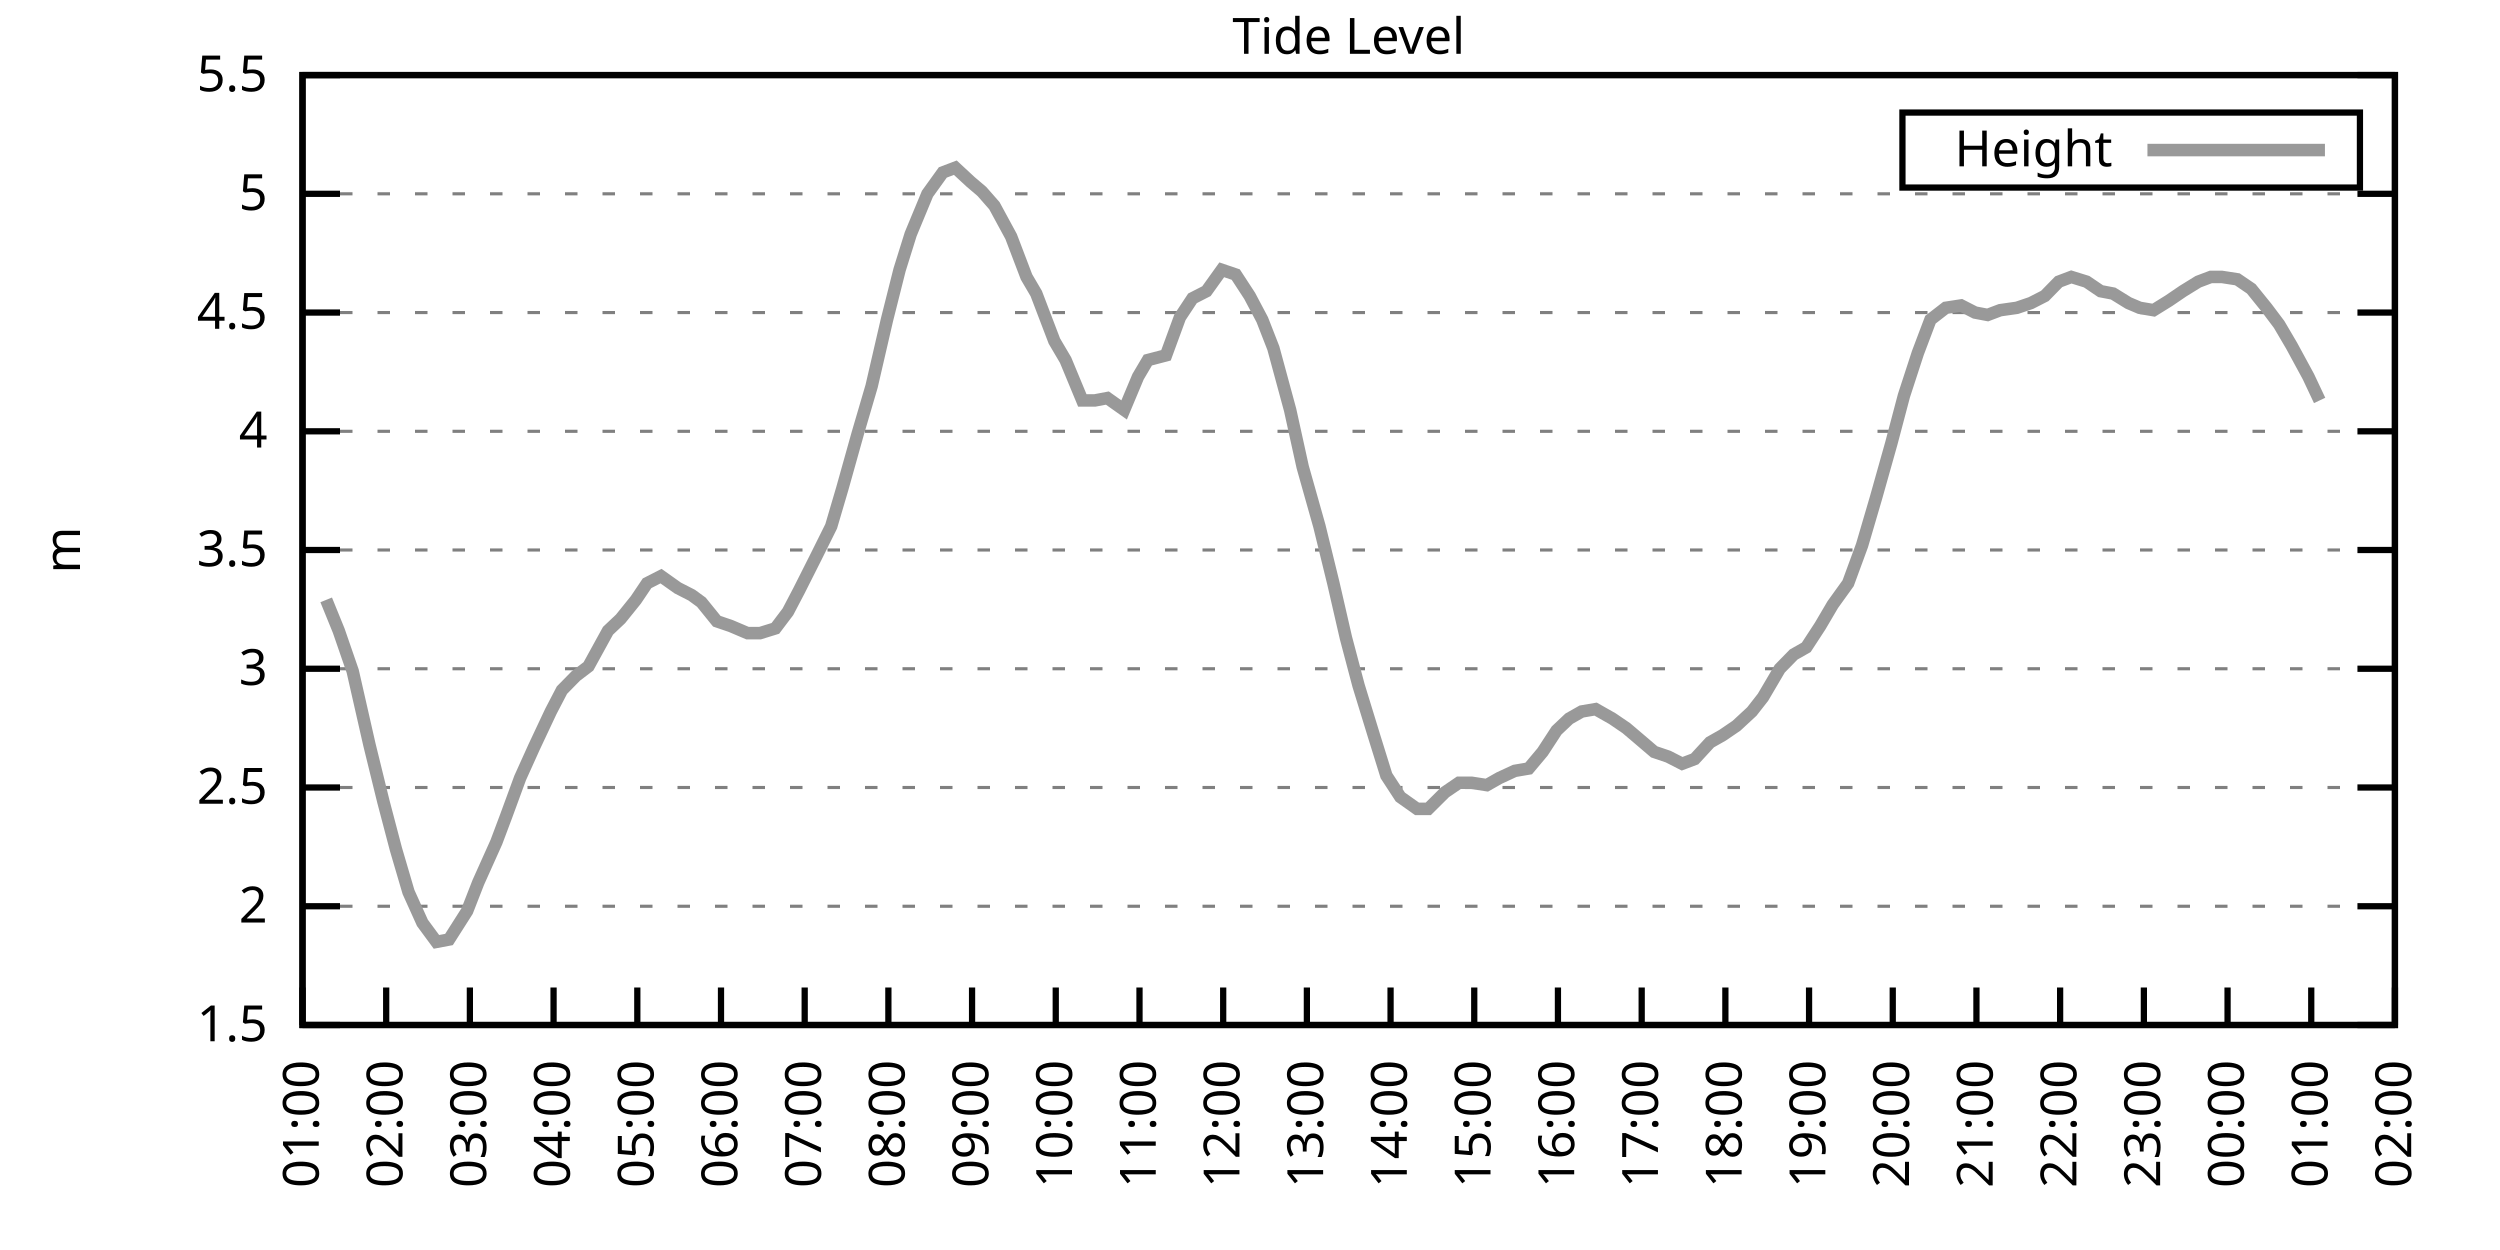
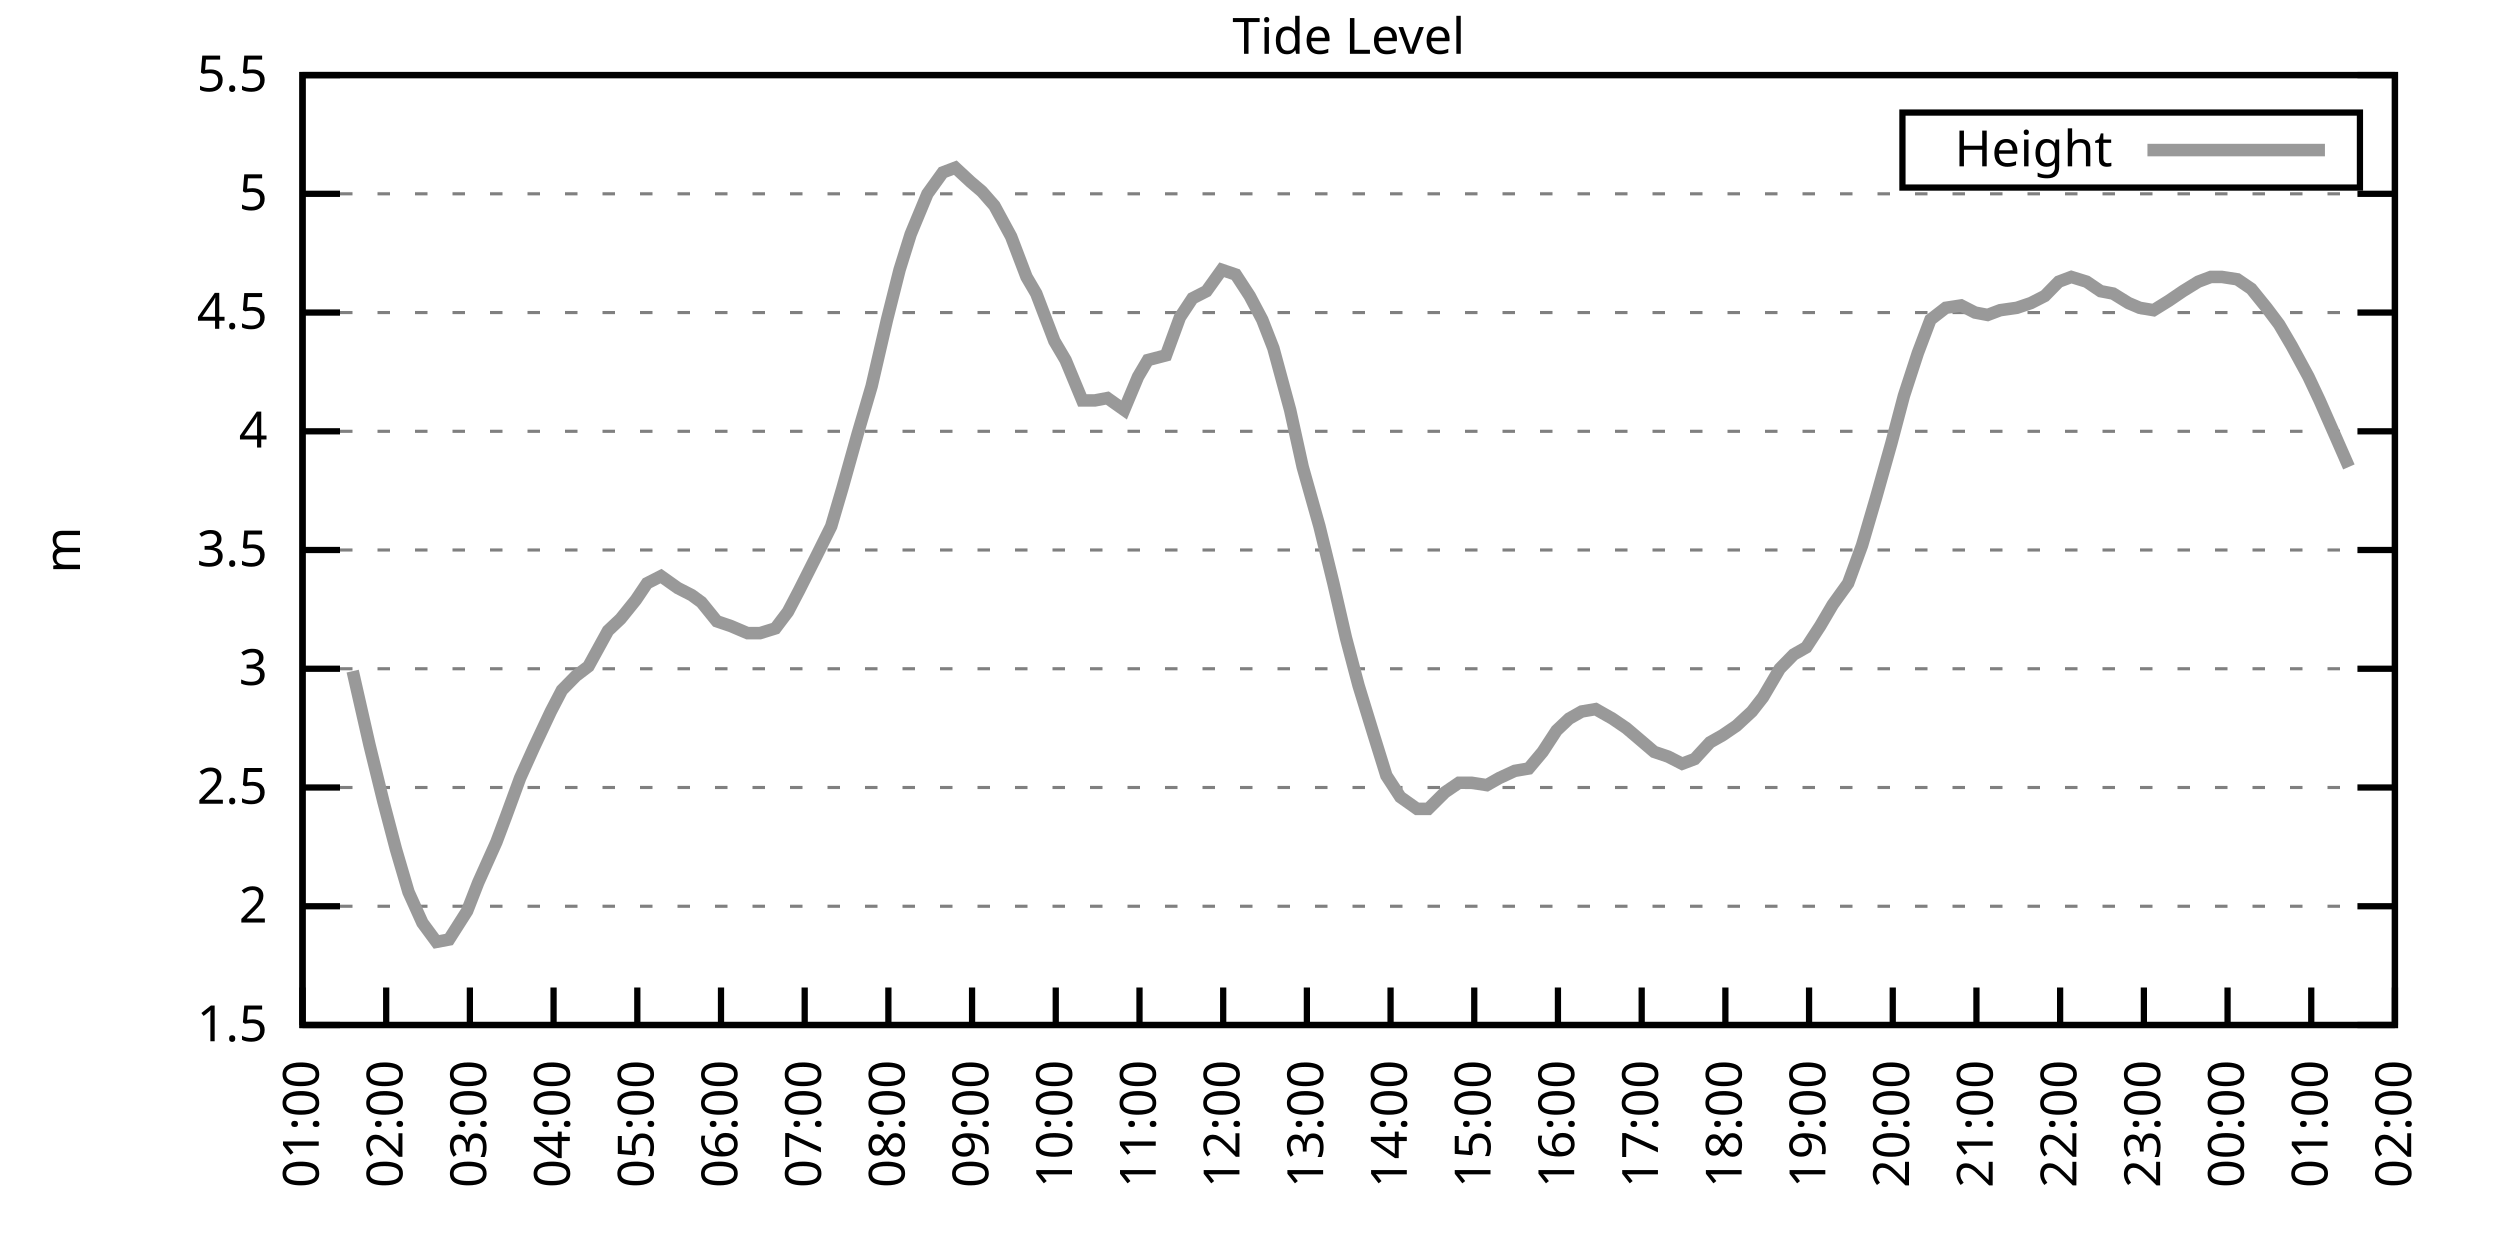
<svg xmlns="http://www.w3.org/2000/svg" xmlns:xlink="http://www.w3.org/1999/xlink" width="400" height="200" viewBox="0 0 400 200">
  <g id="gnuplot_canvas">
    <rect x="0" y="0" width="400" height="200" fill="none" />
    <defs>
      <circle id="gpDot" r="0.5" stroke-width="0.5" stroke="currentColor" />
      <path id="gpPt0" stroke-width="0.333" stroke="currentColor" d="M-1,0 h2 M0,-1 v2" />
      <path id="gpPt1" stroke-width="0.333" stroke="currentColor" d="M-1,-1 L1,1 M1,-1 L-1,1" />
      <path id="gpPt2" stroke-width="0.333" stroke="currentColor" d="M-1,0 L1,0 M0,-1 L0,1 M-1,-1 L1,1 M-1,1 L1,-1" />
      <rect id="gpPt3" stroke-width="0.333" stroke="currentColor" x="-1" y="-1" width="2" height="2" />
      <rect id="gpPt4" stroke-width="0.333" stroke="currentColor" fill="currentColor" x="-1" y="-1" width="2" height="2" />
      <circle id="gpPt5" stroke-width="0.333" stroke="currentColor" cx="0" cy="0" r="1" />
      <use xlink:href="#gpPt5" id="gpPt6" fill="currentColor" stroke="none" />
      <path id="gpPt7" stroke-width="0.333" stroke="currentColor" d="M0,-1.33 L-1.33,0.67 L1.33,0.67 z" />
      <use xlink:href="#gpPt7" id="gpPt8" fill="currentColor" stroke="none" />
      <use xlink:href="#gpPt7" id="gpPt9" stroke="currentColor" transform="rotate(180)" />
      <use xlink:href="#gpPt9" id="gpPt10" fill="currentColor" stroke="none" />
      <use xlink:href="#gpPt3" id="gpPt11" stroke="currentColor" transform="rotate(45)" />
      <use xlink:href="#gpPt11" id="gpPt12" fill="currentColor" stroke="none" />
      <path id="gpPt13" stroke-width="0.333" stroke="currentColor" d="M0,1.330 L1.265,0.411 L0.782,-1.067 L-0.782,-1.076 L-1.265,0.411 z" />
      <use xlink:href="#gpPt13" id="gpPt14" fill="currentColor" stroke="none" />
      <filter id="textbox" filterUnits="objectBoundingBox" x="0" y="0" height="1" width="1">
        <feFlood flood-color="white" flood-opacity="1" result="bgnd" />
        <feComposite in="SourceGraphic" in2="bgnd" operator="atop" />
      </filter>
      <filter id="greybox" filterUnits="objectBoundingBox" x="0" y="0" height="1" width="1">
        <feFlood flood-color="lightgrey" flood-opacity="1" result="grey" />
        <feComposite in="SourceGraphic" in2="grey" operator="atop" />
      </filter>
    </defs>
    <g fill="none" color="white" stroke="currentColor" stroke-width="1.00" stroke-linecap="butt" stroke-linejoin="miter">
</g>
    <g fill="none" color="black" stroke="currentColor" stroke-width="1.00" stroke-linecap="butt" stroke-linejoin="miter">
      <g stroke="none" shape-rendering="crispEdges">
        <polygon fill="rgb(255, 255, 255)" points="48.40,164.00 383.18,164.00 383.18,12.02 48.40,12.02 " />
      </g>
    </g>
    <g fill="none" color="black" stroke="currentColor" stroke-width="1.00" stroke-linecap="butt" stroke-linejoin="miter">
</g>
    <g fill="none" color="black" stroke="black" stroke-width="0.50" stroke-linecap="butt" stroke-linejoin="miter">
</g>
    <g fill="none" color="gray" stroke="currentColor" stroke-width="0.50" stroke-linecap="butt" stroke-linejoin="miter">
      <path stroke="gray" stroke-dasharray="2,4" class="gridline" d="M48.40,164.00 L383.19,164.00  " />
    </g>
    <g fill="none" color="gray" stroke="gray" stroke-width="1.00" stroke-linecap="butt" stroke-linejoin="miter">
</g>
    <g fill="none" color="black" stroke="currentColor" stroke-width="1.00" stroke-linecap="butt" stroke-linejoin="miter">
      <path stroke="black" d="M48.40,164.00 L54.40,164.00 M383.19,164.00 L377.19,164.00  " />
      <g transform="translate(42.80,166.60)" stroke="none" fill="black" font-family="Sans" font-size="8.00" text-anchor="end">
        <text>
          <tspan font-family="Sans"> 1.5</tspan>
        </text>
      </g>
    </g>
    <g fill="none" color="black" stroke="currentColor" stroke-width="1.00" stroke-linecap="butt" stroke-linejoin="miter">
</g>
    <g fill="none" color="black" stroke="black" stroke-width="0.50" stroke-linecap="butt" stroke-linejoin="miter">
</g>
    <g fill="none" color="gray" stroke="currentColor" stroke-width="0.50" stroke-linecap="butt" stroke-linejoin="miter">
      <path stroke="gray" stroke-dasharray="2,4" class="gridline" d="M48.40,145.00 L383.19,145.00  " />
    </g>
    <g fill="none" color="gray" stroke="gray" stroke-width="1.00" stroke-linecap="butt" stroke-linejoin="miter">
</g>
    <g fill="none" color="black" stroke="currentColor" stroke-width="1.00" stroke-linecap="butt" stroke-linejoin="miter">
      <path stroke="black" d="M48.40,145.00 L54.40,145.00 M383.19,145.00 L377.19,145.00  " />
      <g transform="translate(42.80,147.60)" stroke="none" fill="black" font-family="Sans" font-size="8.00" text-anchor="end">
        <text>
          <tspan font-family="Sans"> 2</tspan>
        </text>
      </g>
    </g>
    <g fill="none" color="black" stroke="currentColor" stroke-width="1.00" stroke-linecap="butt" stroke-linejoin="miter">
</g>
    <g fill="none" color="black" stroke="black" stroke-width="0.50" stroke-linecap="butt" stroke-linejoin="miter">
</g>
    <g fill="none" color="gray" stroke="currentColor" stroke-width="0.50" stroke-linecap="butt" stroke-linejoin="miter">
      <path stroke="gray" stroke-dasharray="2,4" class="gridline" d="M48.40,126.00 L383.19,126.00  " />
    </g>
    <g fill="none" color="gray" stroke="gray" stroke-width="1.00" stroke-linecap="butt" stroke-linejoin="miter">
</g>
    <g fill="none" color="black" stroke="currentColor" stroke-width="1.00" stroke-linecap="butt" stroke-linejoin="miter">
      <path stroke="black" d="M48.40,126.00 L54.40,126.00 M383.19,126.00 L377.19,126.00  " />
      <g transform="translate(42.80,128.60)" stroke="none" fill="black" font-family="Sans" font-size="8.00" text-anchor="end">
        <text>
          <tspan font-family="Sans"> 2.5</tspan>
        </text>
      </g>
    </g>
    <g fill="none" color="black" stroke="currentColor" stroke-width="1.00" stroke-linecap="butt" stroke-linejoin="miter">
</g>
    <g fill="none" color="black" stroke="black" stroke-width="0.50" stroke-linecap="butt" stroke-linejoin="miter">
</g>
    <g fill="none" color="gray" stroke="currentColor" stroke-width="0.50" stroke-linecap="butt" stroke-linejoin="miter">
      <path stroke="gray" stroke-dasharray="2,4" class="gridline" d="M48.40,107.00 L383.19,107.00  " />
    </g>
    <g fill="none" color="gray" stroke="gray" stroke-width="1.00" stroke-linecap="butt" stroke-linejoin="miter">
</g>
    <g fill="none" color="black" stroke="currentColor" stroke-width="1.00" stroke-linecap="butt" stroke-linejoin="miter">
      <path stroke="black" d="M48.40,107.00 L54.40,107.00 M383.19,107.00 L377.19,107.00  " />
      <g transform="translate(42.80,109.60)" stroke="none" fill="black" font-family="Sans" font-size="8.00" text-anchor="end">
        <text>
          <tspan font-family="Sans"> 3</tspan>
        </text>
      </g>
    </g>
    <g fill="none" color="black" stroke="currentColor" stroke-width="1.00" stroke-linecap="butt" stroke-linejoin="miter">
</g>
    <g fill="none" color="black" stroke="black" stroke-width="0.50" stroke-linecap="butt" stroke-linejoin="miter">
</g>
    <g fill="none" color="gray" stroke="currentColor" stroke-width="0.50" stroke-linecap="butt" stroke-linejoin="miter">
      <path stroke="gray" stroke-dasharray="2,4" class="gridline" d="M48.40,88.00 L383.19,88.00  " />
    </g>
    <g fill="none" color="gray" stroke="gray" stroke-width="1.00" stroke-linecap="butt" stroke-linejoin="miter">
</g>
    <g fill="none" color="black" stroke="currentColor" stroke-width="1.00" stroke-linecap="butt" stroke-linejoin="miter">
      <path stroke="black" d="M48.40,88.00 L54.40,88.00 M383.19,88.00 L377.19,88.00  " />
      <g transform="translate(42.80,90.60)" stroke="none" fill="black" font-family="Sans" font-size="8.00" text-anchor="end">
        <text>
          <tspan font-family="Sans"> 3.5</tspan>
        </text>
      </g>
    </g>
    <g fill="none" color="black" stroke="currentColor" stroke-width="1.00" stroke-linecap="butt" stroke-linejoin="miter">
</g>
    <g fill="none" color="black" stroke="black" stroke-width="0.50" stroke-linecap="butt" stroke-linejoin="miter">
</g>
    <g fill="none" color="gray" stroke="currentColor" stroke-width="0.50" stroke-linecap="butt" stroke-linejoin="miter">
      <path stroke="gray" stroke-dasharray="2,4" class="gridline" d="M48.40,69.01 L383.19,69.01  " />
    </g>
    <g fill="none" color="gray" stroke="gray" stroke-width="1.00" stroke-linecap="butt" stroke-linejoin="miter">
</g>
    <g fill="none" color="black" stroke="currentColor" stroke-width="1.00" stroke-linecap="butt" stroke-linejoin="miter">
      <path stroke="black" d="M48.40,69.01 L54.40,69.01 M383.19,69.01 L377.19,69.01  " />
      <g transform="translate(42.80,71.61)" stroke="none" fill="black" font-family="Sans" font-size="8.00" text-anchor="end">
        <text>
          <tspan font-family="Sans"> 4</tspan>
        </text>
      </g>
    </g>
    <g fill="none" color="black" stroke="currentColor" stroke-width="1.00" stroke-linecap="butt" stroke-linejoin="miter">
</g>
    <g fill="none" color="black" stroke="black" stroke-width="0.50" stroke-linecap="butt" stroke-linejoin="miter">
</g>
    <g fill="none" color="gray" stroke="currentColor" stroke-width="0.50" stroke-linecap="butt" stroke-linejoin="miter">
      <path stroke="gray" stroke-dasharray="2,4" class="gridline" d="M48.40,50.01 L383.19,50.01  " />
    </g>
    <g fill="none" color="gray" stroke="gray" stroke-width="1.00" stroke-linecap="butt" stroke-linejoin="miter">
</g>
    <g fill="none" color="black" stroke="currentColor" stroke-width="1.00" stroke-linecap="butt" stroke-linejoin="miter">
      <path stroke="black" d="M48.40,50.01 L54.40,50.01 M383.19,50.01 L377.19,50.01  " />
      <g transform="translate(42.80,52.61)" stroke="none" fill="black" font-family="Sans" font-size="8.00" text-anchor="end">
        <text>
          <tspan font-family="Sans"> 4.5</tspan>
        </text>
      </g>
    </g>
    <g fill="none" color="black" stroke="currentColor" stroke-width="1.00" stroke-linecap="butt" stroke-linejoin="miter">
</g>
    <g fill="none" color="black" stroke="black" stroke-width="0.50" stroke-linecap="butt" stroke-linejoin="miter">
</g>
    <g fill="none" color="gray" stroke="currentColor" stroke-width="0.50" stroke-linecap="butt" stroke-linejoin="miter">
      <path stroke="gray" stroke-dasharray="2,4" class="gridline" d="M48.40,31.01 L383.19,31.01  " />
    </g>
    <g fill="none" color="gray" stroke="gray" stroke-width="1.00" stroke-linecap="butt" stroke-linejoin="miter">
</g>
    <g fill="none" color="black" stroke="currentColor" stroke-width="1.00" stroke-linecap="butt" stroke-linejoin="miter">
      <path stroke="black" d="M48.40,31.01 L54.40,31.01 M383.19,31.01 L377.19,31.01  " />
      <g transform="translate(42.80,33.61)" stroke="none" fill="black" font-family="Sans" font-size="8.00" text-anchor="end">
        <text>
          <tspan font-family="Sans"> 5</tspan>
        </text>
      </g>
    </g>
    <g fill="none" color="black" stroke="currentColor" stroke-width="1.00" stroke-linecap="butt" stroke-linejoin="miter">
</g>
    <g fill="none" color="black" stroke="black" stroke-width="0.50" stroke-linecap="butt" stroke-linejoin="miter">
</g>
    <g fill="none" color="gray" stroke="currentColor" stroke-width="0.50" stroke-linecap="butt" stroke-linejoin="miter">
      <path stroke="gray" stroke-dasharray="2,4" class="gridline" d="M48.40,12.01 L383.19,12.01  " />
    </g>
    <g fill="none" color="gray" stroke="gray" stroke-width="1.00" stroke-linecap="butt" stroke-linejoin="miter">
</g>
    <g fill="none" color="black" stroke="currentColor" stroke-width="1.00" stroke-linecap="butt" stroke-linejoin="miter">
      <path stroke="black" d="M48.40,12.01 L54.40,12.01 M383.19,12.01 L377.19,12.01  " />
      <g transform="translate(42.80,14.61)" stroke="none" fill="black" font-family="Sans" font-size="8.00" text-anchor="end">
        <text>
          <tspan font-family="Sans"> 5.5</tspan>
        </text>
      </g>
    </g>
    <g fill="none" color="black" stroke="currentColor" stroke-width="1.00" stroke-linecap="butt" stroke-linejoin="miter">
      <path stroke="black" d="M48.40,164.00 L48.40,158.00  " />
      <g transform="translate(51.00,169.60) rotate(270.00)" stroke="none" fill="black" font-family="Sans" font-size="8.00" text-anchor="end">
        <text>
          <tspan font-family="Sans">01:00</tspan>
        </text>
      </g>
    </g>
    <g fill="none" color="black" stroke="currentColor" stroke-width="1.00" stroke-linecap="butt" stroke-linejoin="miter">
      <path stroke="black" d="M61.79,164.00 L61.79,158.00  " />
      <g transform="translate(64.39,169.60) rotate(270.00)" stroke="none" fill="black" font-family="Sans" font-size="8.00" text-anchor="end">
        <text>
          <tspan font-family="Sans">02:00</tspan>
        </text>
      </g>
    </g>
    <g fill="none" color="black" stroke="currentColor" stroke-width="1.00" stroke-linecap="butt" stroke-linejoin="miter">
      <path stroke="black" d="M75.18,164.00 L75.18,158.00  " />
      <g transform="translate(77.78,169.60) rotate(270.00)" stroke="none" fill="black" font-family="Sans" font-size="8.00" text-anchor="end">
        <text>
          <tspan font-family="Sans">03:00</tspan>
        </text>
      </g>
    </g>
    <g fill="none" color="black" stroke="currentColor" stroke-width="1.00" stroke-linecap="butt" stroke-linejoin="miter">
      <path stroke="black" d="M88.57,164.00 L88.57,158.00  " />
      <g transform="translate(91.17,169.60) rotate(270.00)" stroke="none" fill="black" font-family="Sans" font-size="8.00" text-anchor="end">
        <text>
          <tspan font-family="Sans">04:00</tspan>
        </text>
      </g>
    </g>
    <g fill="none" color="black" stroke="currentColor" stroke-width="1.00" stroke-linecap="butt" stroke-linejoin="miter">
      <path stroke="black" d="M101.97,164.00 L101.97,158.00  " />
      <g transform="translate(104.57,169.60) rotate(270.00)" stroke="none" fill="black" font-family="Sans" font-size="8.00" text-anchor="end">
        <text>
          <tspan font-family="Sans">05:00</tspan>
        </text>
      </g>
    </g>
    <g fill="none" color="black" stroke="currentColor" stroke-width="1.00" stroke-linecap="butt" stroke-linejoin="miter">
      <path stroke="black" d="M115.36,164.00 L115.36,158.00  " />
      <g transform="translate(117.96,169.60) rotate(270.00)" stroke="none" fill="black" font-family="Sans" font-size="8.00" text-anchor="end">
        <text>
          <tspan font-family="Sans">06:00</tspan>
        </text>
      </g>
    </g>
    <g fill="none" color="black" stroke="currentColor" stroke-width="1.00" stroke-linecap="butt" stroke-linejoin="miter">
      <path stroke="black" d="M128.75,164.00 L128.75,158.00  " />
      <g transform="translate(131.35,169.60) rotate(270.00)" stroke="none" fill="black" font-family="Sans" font-size="8.00" text-anchor="end">
        <text>
          <tspan font-family="Sans">07:00</tspan>
        </text>
      </g>
    </g>
    <g fill="none" color="black" stroke="currentColor" stroke-width="1.00" stroke-linecap="butt" stroke-linejoin="miter">
      <path stroke="black" d="M142.14,164.00 L142.14,158.00  " />
      <g transform="translate(144.74,169.60) rotate(270.00)" stroke="none" fill="black" font-family="Sans" font-size="8.00" text-anchor="end">
        <text>
          <tspan font-family="Sans">08:00</tspan>
        </text>
      </g>
    </g>
    <g fill="none" color="black" stroke="currentColor" stroke-width="1.00" stroke-linecap="butt" stroke-linejoin="miter">
      <path stroke="black" d="M155.53,164.00 L155.53,158.00  " />
      <g transform="translate(158.13,169.60) rotate(270.00)" stroke="none" fill="black" font-family="Sans" font-size="8.00" text-anchor="end">
        <text>
          <tspan font-family="Sans">09:00</tspan>
        </text>
      </g>
    </g>
    <g fill="none" color="black" stroke="currentColor" stroke-width="1.00" stroke-linecap="butt" stroke-linejoin="miter">
      <path stroke="black" d="M168.92,164.00 L168.92,158.00  " />
      <g transform="translate(171.52,169.60) rotate(270.00)" stroke="none" fill="black" font-family="Sans" font-size="8.00" text-anchor="end">
        <text>
          <tspan font-family="Sans">10:00</tspan>
        </text>
      </g>
    </g>
    <g fill="none" color="black" stroke="currentColor" stroke-width="1.00" stroke-linecap="butt" stroke-linejoin="miter">
      <path stroke="black" d="M182.32,164.00 L182.32,158.00  " />
      <g transform="translate(184.92,169.60) rotate(270.00)" stroke="none" fill="black" font-family="Sans" font-size="8.00" text-anchor="end">
        <text>
          <tspan font-family="Sans">11:00</tspan>
        </text>
      </g>
    </g>
    <g fill="none" color="black" stroke="currentColor" stroke-width="1.00" stroke-linecap="butt" stroke-linejoin="miter">
      <path stroke="black" d="M195.71,164.00 L195.71,158.00  " />
      <g transform="translate(198.31,169.60) rotate(270.00)" stroke="none" fill="black" font-family="Sans" font-size="8.00" text-anchor="end">
        <text>
          <tspan font-family="Sans">12:00</tspan>
        </text>
      </g>
    </g>
    <g fill="none" color="black" stroke="currentColor" stroke-width="1.00" stroke-linecap="butt" stroke-linejoin="miter">
      <path stroke="black" d="M209.10,164.00 L209.10,158.00  " />
      <g transform="translate(211.70,169.60) rotate(270.00)" stroke="none" fill="black" font-family="Sans" font-size="8.00" text-anchor="end">
        <text>
          <tspan font-family="Sans">13:00</tspan>
        </text>
      </g>
    </g>
    <g fill="none" color="black" stroke="currentColor" stroke-width="1.00" stroke-linecap="butt" stroke-linejoin="miter">
      <path stroke="black" d="M222.49,164.00 L222.49,158.00  " />
      <g transform="translate(225.09,169.60) rotate(270.00)" stroke="none" fill="black" font-family="Sans" font-size="8.00" text-anchor="end">
        <text>
          <tspan font-family="Sans">14:00</tspan>
        </text>
      </g>
    </g>
    <g fill="none" color="black" stroke="currentColor" stroke-width="1.00" stroke-linecap="butt" stroke-linejoin="miter">
      <path stroke="black" d="M235.88,164.00 L235.88,158.00  " />
      <g transform="translate(238.48,169.60) rotate(270.00)" stroke="none" fill="black" font-family="Sans" font-size="8.00" text-anchor="end">
        <text>
          <tspan font-family="Sans">15:00</tspan>
        </text>
      </g>
    </g>
    <g fill="none" color="black" stroke="currentColor" stroke-width="1.00" stroke-linecap="butt" stroke-linejoin="miter">
      <path stroke="black" d="M249.27,164.00 L249.27,158.00  " />
      <g transform="translate(251.87,169.60) rotate(270.00)" stroke="none" fill="black" font-family="Sans" font-size="8.00" text-anchor="end">
        <text>
          <tspan font-family="Sans">16:00</tspan>
        </text>
      </g>
    </g>
    <g fill="none" color="black" stroke="currentColor" stroke-width="1.00" stroke-linecap="butt" stroke-linejoin="miter">
      <path stroke="black" d="M262.67,164.00 L262.67,158.00  " />
      <g transform="translate(265.27,169.60) rotate(270.00)" stroke="none" fill="black" font-family="Sans" font-size="8.00" text-anchor="end">
        <text>
          <tspan font-family="Sans">17:00</tspan>
        </text>
      </g>
    </g>
    <g fill="none" color="black" stroke="currentColor" stroke-width="1.00" stroke-linecap="butt" stroke-linejoin="miter">
      <path stroke="black" d="M276.06,164.00 L276.06,158.00  " />
      <g transform="translate(278.66,169.60) rotate(270.00)" stroke="none" fill="black" font-family="Sans" font-size="8.00" text-anchor="end">
        <text>
          <tspan font-family="Sans">18:00</tspan>
        </text>
      </g>
    </g>
    <g fill="none" color="black" stroke="currentColor" stroke-width="1.00" stroke-linecap="butt" stroke-linejoin="miter">
      <path stroke="black" d="M289.45,164.00 L289.45,158.00  " />
      <g transform="translate(292.05,169.60) rotate(270.00)" stroke="none" fill="black" font-family="Sans" font-size="8.00" text-anchor="end">
        <text>
          <tspan font-family="Sans">19:00</tspan>
        </text>
      </g>
    </g>
    <g fill="none" color="black" stroke="currentColor" stroke-width="1.00" stroke-linecap="butt" stroke-linejoin="miter">
      <path stroke="black" d="M302.84,164.00 L302.84,158.00  " />
      <g transform="translate(305.44,169.60) rotate(270.00)" stroke="none" fill="black" font-family="Sans" font-size="8.00" text-anchor="end">
        <text>
          <tspan font-family="Sans">20:00</tspan>
        </text>
      </g>
    </g>
    <g fill="none" color="black" stroke="currentColor" stroke-width="1.00" stroke-linecap="butt" stroke-linejoin="miter">
      <path stroke="black" d="M316.23,164.00 L316.23,158.00  " />
      <g transform="translate(318.83,169.60) rotate(270.00)" stroke="none" fill="black" font-family="Sans" font-size="8.00" text-anchor="end">
        <text>
          <tspan font-family="Sans">21:00</tspan>
        </text>
      </g>
    </g>
    <g fill="none" color="black" stroke="currentColor" stroke-width="1.00" stroke-linecap="butt" stroke-linejoin="miter">
      <path stroke="black" d="M329.62,164.00 L329.62,158.00  " />
      <g transform="translate(332.22,169.60) rotate(270.00)" stroke="none" fill="black" font-family="Sans" font-size="8.00" text-anchor="end">
        <text>
          <tspan font-family="Sans">22:00</tspan>
        </text>
      </g>
    </g>
    <g fill="none" color="black" stroke="currentColor" stroke-width="1.00" stroke-linecap="butt" stroke-linejoin="miter">
      <path stroke="black" d="M343.02,164.00 L343.02,158.00  " />
      <g transform="translate(345.62,169.60) rotate(270.00)" stroke="none" fill="black" font-family="Sans" font-size="8.00" text-anchor="end">
        <text>
          <tspan font-family="Sans">23:00</tspan>
        </text>
      </g>
    </g>
    <g fill="none" color="black" stroke="currentColor" stroke-width="1.00" stroke-linecap="butt" stroke-linejoin="miter">
      <path stroke="black" d="M356.41,164.00 L356.41,158.00  " />
      <g transform="translate(359.01,169.60) rotate(270.00)" stroke="none" fill="black" font-family="Sans" font-size="8.00" text-anchor="end">
        <text>
          <tspan font-family="Sans">00:00</tspan>
        </text>
      </g>
    </g>
    <g fill="none" color="black" stroke="currentColor" stroke-width="1.00" stroke-linecap="butt" stroke-linejoin="miter">
      <path stroke="black" d="M369.80,164.00 L369.80,158.00  " />
      <g transform="translate(372.40,169.60) rotate(270.00)" stroke="none" fill="black" font-family="Sans" font-size="8.00" text-anchor="end">
        <text>
          <tspan font-family="Sans">01:00</tspan>
        </text>
      </g>
    </g>
    <g fill="none" color="black" stroke="currentColor" stroke-width="1.00" stroke-linecap="butt" stroke-linejoin="miter">
      <path stroke="black" d="M383.19,164.00 L383.19,158.00  " />
      <g transform="translate(385.79,169.60) rotate(270.00)" stroke="none" fill="black" font-family="Sans" font-size="8.00" text-anchor="end">
        <text>
          <tspan font-family="Sans">02:00</tspan>
        </text>
      </g>
    </g>
    <g fill="none" color="black" stroke="currentColor" stroke-width="1.00" stroke-linecap="butt" stroke-linejoin="miter">
</g>
    <g fill="none" color="black" stroke="currentColor" stroke-width="1.00" stroke-linecap="butt" stroke-linejoin="miter">
      <path stroke="black" d="M48.40,12.01 L48.40,164.00 L383.19,164.00 L383.19,12.01 L48.40,12.01 Z  " />
    </g>
    <g fill="none" color="black" stroke="currentColor" stroke-width="1.00" stroke-linecap="butt" stroke-linejoin="miter">
</g>
    <g fill="none" color="black" stroke="currentColor" stroke-width="1.00" stroke-linecap="butt" stroke-linejoin="miter">
      <path stroke="black" d="M304.39,30.01 L304.39,18.01 L377.59,18.01 L377.59,30.01 L304.39,30.01 Z  " />
    </g>
    <g id="Tide_level_plot_1">
      <g fill="none" color="white" stroke="black" stroke-width="2.00" stroke-linecap="butt" stroke-linejoin="miter">
</g>
      <g fill="none" color="black" stroke="currentColor" stroke-width="2.00" stroke-linecap="butt" stroke-linejoin="miter">
        <g transform="translate(337.99,26.61)" stroke="none" fill="black" font-family="Sans" font-size="8.00" text-anchor="end">
          <text>
            <tspan font-family="Sans">Height</tspan>
          </text>
        </g>
      </g>
      <g fill="none" color="black" stroke="currentColor" stroke-width="2.00" stroke-linecap="butt" stroke-linejoin="miter">
-         <path stroke="rgb(153, 153, 153)" d="M343.59,24.01 L371.99,24.01 M52.19,95.98 L54.20,100.92 L56.43,107.38 L59.11,119.16 L61.35,128.28 L63.35,135.88   L65.36,142.72 L67.59,147.66 L69.83,150.70 L71.84,150.32 L74.74,145.76 L76.52,141.20 L79.42,134.74 L80.99,130.56   L83.22,124.48 L85.45,119.54 L88.13,113.84 L89.91,110.42 L92.15,108.14 L94.15,106.62 L97.28,100.92 L99.29,99.02   L101.74,95.98 L103.53,93.32 L105.76,92.18 L108.44,94.08 L110.67,95.22 L112.23,96.36 L114.69,99.40 L116.92,100.16   L119.60,101.30 L121.61,101.30 L124.06,100.54 L126.07,97.88 L127.86,94.46 L130.54,89.14 L132.99,84.21 L134.78,78.13   L137.23,69.39 L139.46,61.79 L141.92,51.15 L143.93,43.17 L145.71,37.47 L148.39,31.01 L150.85,27.59 L152.85,26.83   L155.31,29.11 L157.10,30.63 L159.10,32.91 L161.78,37.85 L164.24,44.31 L165.80,46.97 L168.70,54.57 L170.49,57.61   L173.17,64.07 L175.17,64.07 L177.18,63.69 L179.86,65.59 L182.09,60.27 L183.66,57.61 L186.56,56.85 L188.79,50.77   L190.80,47.73 L193.03,46.59 L195.48,43.17 L197.72,43.93 L199.95,47.35 L201.96,51.15 L203.74,55.71 L206.42,65.59   L208.43,74.71 L211.11,84.21 L213.34,93.32 L215.35,102.06 L217.36,109.66 L219.81,117.64 L221.82,124.10 L224.05,127.52   L226.73,129.42 L228.52,129.42 L231.20,126.76 L233.43,125.24 L235.44,125.24 L237.89,125.62 L239.90,124.48 L242.36,123.34   L244.59,122.96 L246.82,120.30 L249.05,116.88 L251.06,114.98 L253.07,113.84 L255.30,113.46 L257.98,114.98 L260.21,116.50   L262.00,118.02 L264.67,120.30 L266.91,121.06 L269.14,122.20 L271.15,121.44 L273.60,118.78 L275.61,117.64 L277.84,116.12   L280.30,113.84 L282.08,111.56 L284.76,107.00 L286.99,104.72 L289.00,103.58 L291.23,100.16 L293.24,96.74 L295.70,93.32   L297.93,87.25 L300.16,79.65 L302.62,70.91 L304.63,63.31 L306.86,56.47 L308.87,51.15 L311.32,49.25 L313.78,48.87   L316.01,50.01 L318.02,50.39 L320.03,49.63 L322.70,49.25 L324.94,48.49 L327.17,47.35 L329.40,45.07 L331.41,44.31   L333.86,45.07 L336.10,46.59 L338.10,46.97 L340.56,48.49 L342.35,49.25 L344.58,49.63 L347.03,48.11 L349.26,46.59   L351.72,45.07 L353.73,44.31 L355.51,44.31 L357.97,44.69 L360.20,46.21 L362.66,49.25 L364.66,51.91 L366.67,55.33   L369.35,60.27 L371.14,64.07  " />
+         <path stroke="rgb(153, 153, 153)" d="M343.59,24.01 L371.99,24.01 M56.43,107.38 L59.11,119.16 L61.35,128.28 L63.35,135.88 L65.36,142.72 L67.59,147.66   L69.83,150.70 L71.84,150.32 L74.74,145.76 L76.52,141.20 L79.42,134.74 L80.99,130.56 L83.22,124.48 L85.45,119.54   L88.13,113.84 L89.91,110.42 L92.15,108.14 L94.15,106.62 L97.28,100.92 L99.29,99.02 L101.74,95.98 L103.53,93.32   L105.76,92.18 L108.44,94.08 L110.67,95.22 L112.23,96.36 L114.69,99.40 L116.92,100.16 L119.60,101.30 L121.61,101.30   L124.06,100.54 L126.07,97.88 L127.86,94.46 L130.54,89.14 L132.99,84.21 L134.78,78.13 L137.23,69.39 L139.46,61.79   L141.92,51.15 L143.93,43.17 L145.71,37.47 L148.39,31.01 L150.85,27.59 L152.85,26.83 L155.31,29.11 L157.10,30.63   L159.10,32.91 L161.78,37.85 L164.24,44.31 L165.80,46.97 L168.70,54.57 L170.49,57.61 L173.17,64.07 L175.17,64.07   L177.18,63.69 L179.86,65.59 L182.09,60.27 L183.66,57.61 L186.56,56.85 L188.79,50.77 L190.80,47.73 L193.03,46.59   L195.48,43.17 L197.72,43.93 L199.95,47.35 L201.96,51.15 L203.74,55.71 L206.42,65.59 L208.43,74.71 L211.11,84.21   L213.34,93.32 L215.35,102.06 L217.36,109.66 L219.81,117.64 L221.82,124.10 L224.05,127.52 L226.73,129.42 L228.52,129.42   L231.20,126.76 L233.43,125.24 L235.44,125.24 L237.89,125.62 L239.90,124.48 L242.36,123.34 L244.59,122.96 L246.82,120.30   L249.05,116.88 L251.06,114.98 L253.07,113.84 L255.30,113.46 L257.98,114.98 L260.21,116.50 L262.00,118.02 L264.67,120.30   L266.91,121.06 L269.14,122.20 L271.15,121.44 L273.60,118.78 L275.61,117.64 L277.84,116.12 L280.30,113.84 L282.08,111.56   L284.76,107.00 L286.99,104.72 L289.00,103.58 L291.23,100.16 L293.24,96.74 L295.70,93.32 L297.93,87.25 L300.16,79.65   L302.62,70.91 L304.63,63.31 L306.86,56.47 L308.87,51.15 L311.32,49.25 L313.78,48.87 L316.01,50.01 L318.02,50.39   L320.03,49.63 L322.70,49.25 L324.94,48.49 L327.17,47.35 L329.40,45.07 L331.41,44.31 L333.86,45.07 L336.10,46.59   L338.10,46.97 L340.56,48.49 L342.35,49.25 L344.58,49.63 L347.03,48.11 L349.26,46.59 L351.72,45.07 L353.73,44.31   L355.51,44.31 L357.97,44.69 L360.20,46.21 L362.66,49.25 L364.66,51.91 L366.67,55.33 L369.35,60.27 L371.14,64.07   L373.82,70.15 L375.82,74.71  " />
      </g>
    </g>
    <g fill="none" color="black" stroke="currentColor" stroke-width="2.00" stroke-linecap="butt" stroke-linejoin="miter">
</g>
    <g fill="none" color="black" stroke="black" stroke-width="1.00" stroke-linecap="butt" stroke-linejoin="miter">
</g>
    <g fill="none" color="black" stroke="currentColor" stroke-width="1.00" stroke-linecap="butt" stroke-linejoin="miter">
      <path stroke="black" d="M48.40,12.01 L48.40,164.00 L383.19,164.00 L383.19,12.01 L48.40,12.01 Z  " />
      <g transform="translate(12.80,88.01) rotate(270.00)" stroke="none" fill="black" font-family="Sans" font-size="8.00" text-anchor="middle">
        <text>
          <tspan font-family="Sans">m</tspan>
        </text>
      </g>
    </g>
    <g fill="none" color="black" stroke="currentColor" stroke-width="1.00" stroke-linecap="butt" stroke-linejoin="miter">
</g>
    <g fill="none" color="black" stroke="currentColor" stroke-width="1.00" stroke-linecap="butt" stroke-linejoin="miter">
      <g transform="translate(215.79,8.61)" stroke="none" fill="black" font-family="Sans" font-size="8.00" text-anchor="middle">
        <text>
          <tspan font-family="Sans">Tide Level</tspan>
        </text>
      </g>
    </g>
    <g fill="none" color="black" stroke="currentColor" stroke-width="1.00" stroke-linecap="butt" stroke-linejoin="miter">
</g>
  </g>
</svg>
